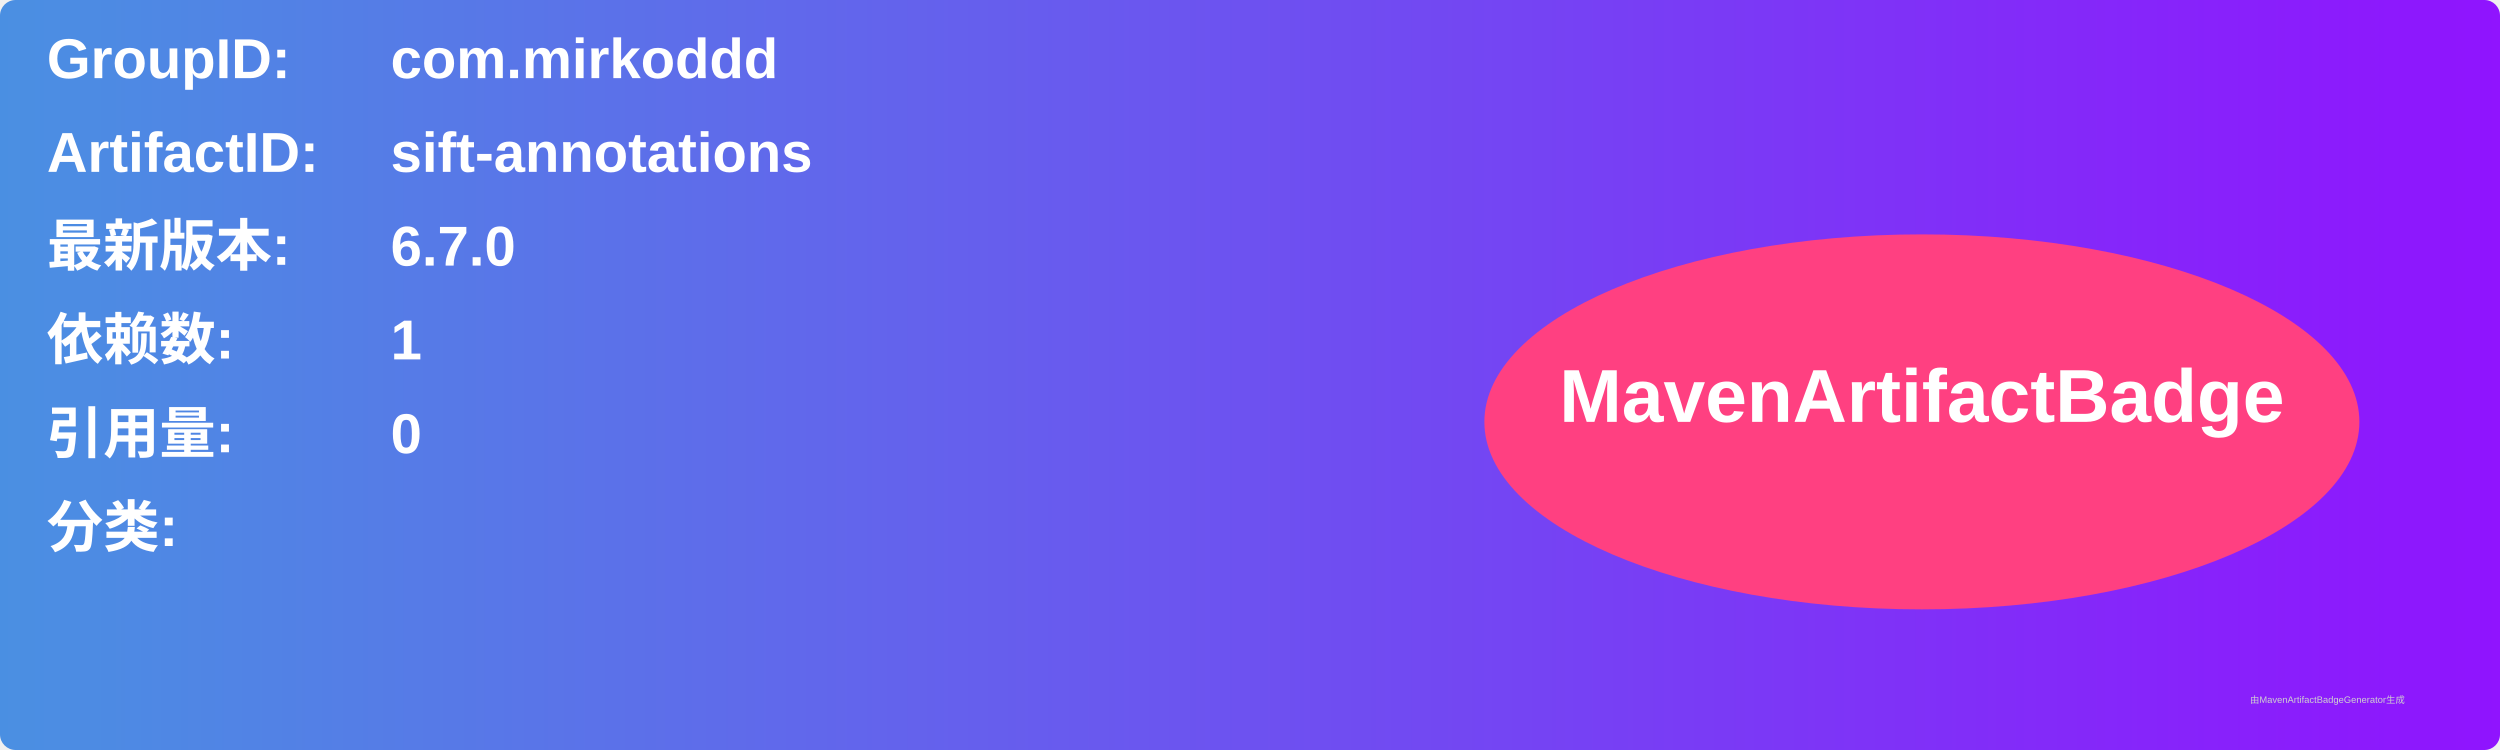
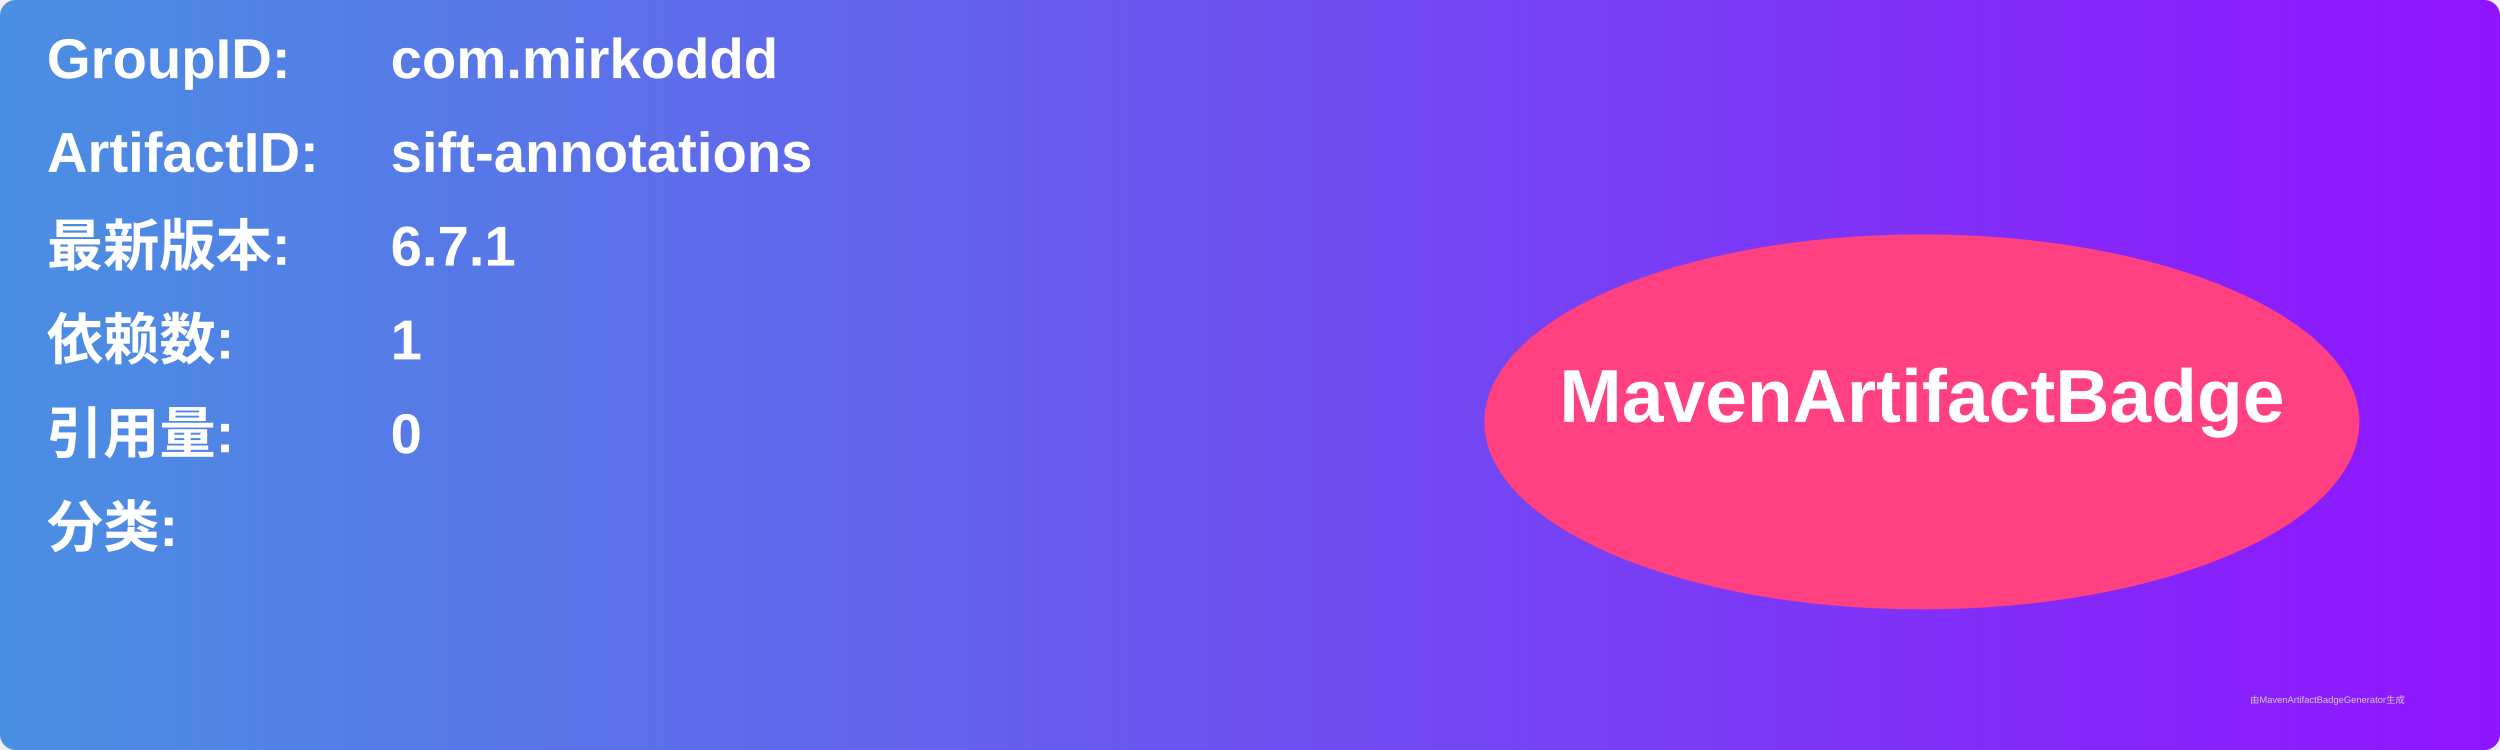
<svg xmlns="http://www.w3.org/2000/svg" width="800" height="240" viewBox="0 0 800 240">
  <linearGradient id="grad" x1="0%" y1="0%" x2="100%" y2="0%">
    <stop offset="0%" stop-color="#4a90e2" />
    <stop offset="100%" stop-color="#9013fe" />
  </linearGradient>
  <rect width="100%" height="100%" rx="5" ry="5" fill="url(#grad)" />
  <g transform="translate(15, 15)">
    <text x="0" y="10" font-family="Arial" font-size="18" fill="white" font-weight="bold" width="260">GroupID:</text>
    <text x="110" y="10" font-family="Arial" font-size="18" fill="white" font-weight="bold" width="460">com.mirkoddd</text>
    <text x="0" y="40" font-family="Arial" font-size="18" fill="white" font-weight="bold" width="260">ArtifactID:</text>
    <text x="110" y="40" font-family="Arial" font-size="18" fill="white" font-weight="bold" width="460">sift-annotations</text>
    <text x="0" y="70" font-family="Arial" font-size="18" fill="white" font-weight="bold">最新版本:</text>
    <text x="110" y="70" font-family="Arial" font-size="18" fill="white" font-weight="bold">
-       <tspan font-weight="bold">6.7.0</tspan>
+       <tspan font-weight="bold">6.7.1</tspan>
    </text>
    <text x="0" y="100" font-family="Arial" font-size="18" fill="white" font-weight="bold">依赖数: </text>
    <text x="110" y="100" font-family="Arial" font-size="18" fill="white">
      <tspan font-weight="bold">1</tspan>
    </text>
    <text x="0" y="130" font-family="Arial" font-size="18" fill="white" font-weight="bold">引用量: </text>
    <text x="110" y="130" font-family="Arial" font-size="18" fill="white">
      <tspan font-weight="bold">0</tspan>
    </text>
    <text x="0" y="160" font-family="Arial" font-size="18" fill="white" font-weight="bold">分类:</text>
    <text x="10" y="190" font-family="Arial" font-size="10" fill="white">
      <tspan font-weight="bold" />
    </text>
    <ellipse cx="600" cy="120" rx="140" ry="60" fill="#ff4081" />
    <text x="600" y="120" text-anchor="middle" font-family="Arial" font-size="24" fill="white" font-weight="bold">MavenArtifactBadge</text>
  </g>
  <text x="720" y="225" font-family="Arial" font-size="3" fill="#d0d0d0">由MavenArtifactBadgeGenerator生成</text>
</svg>
